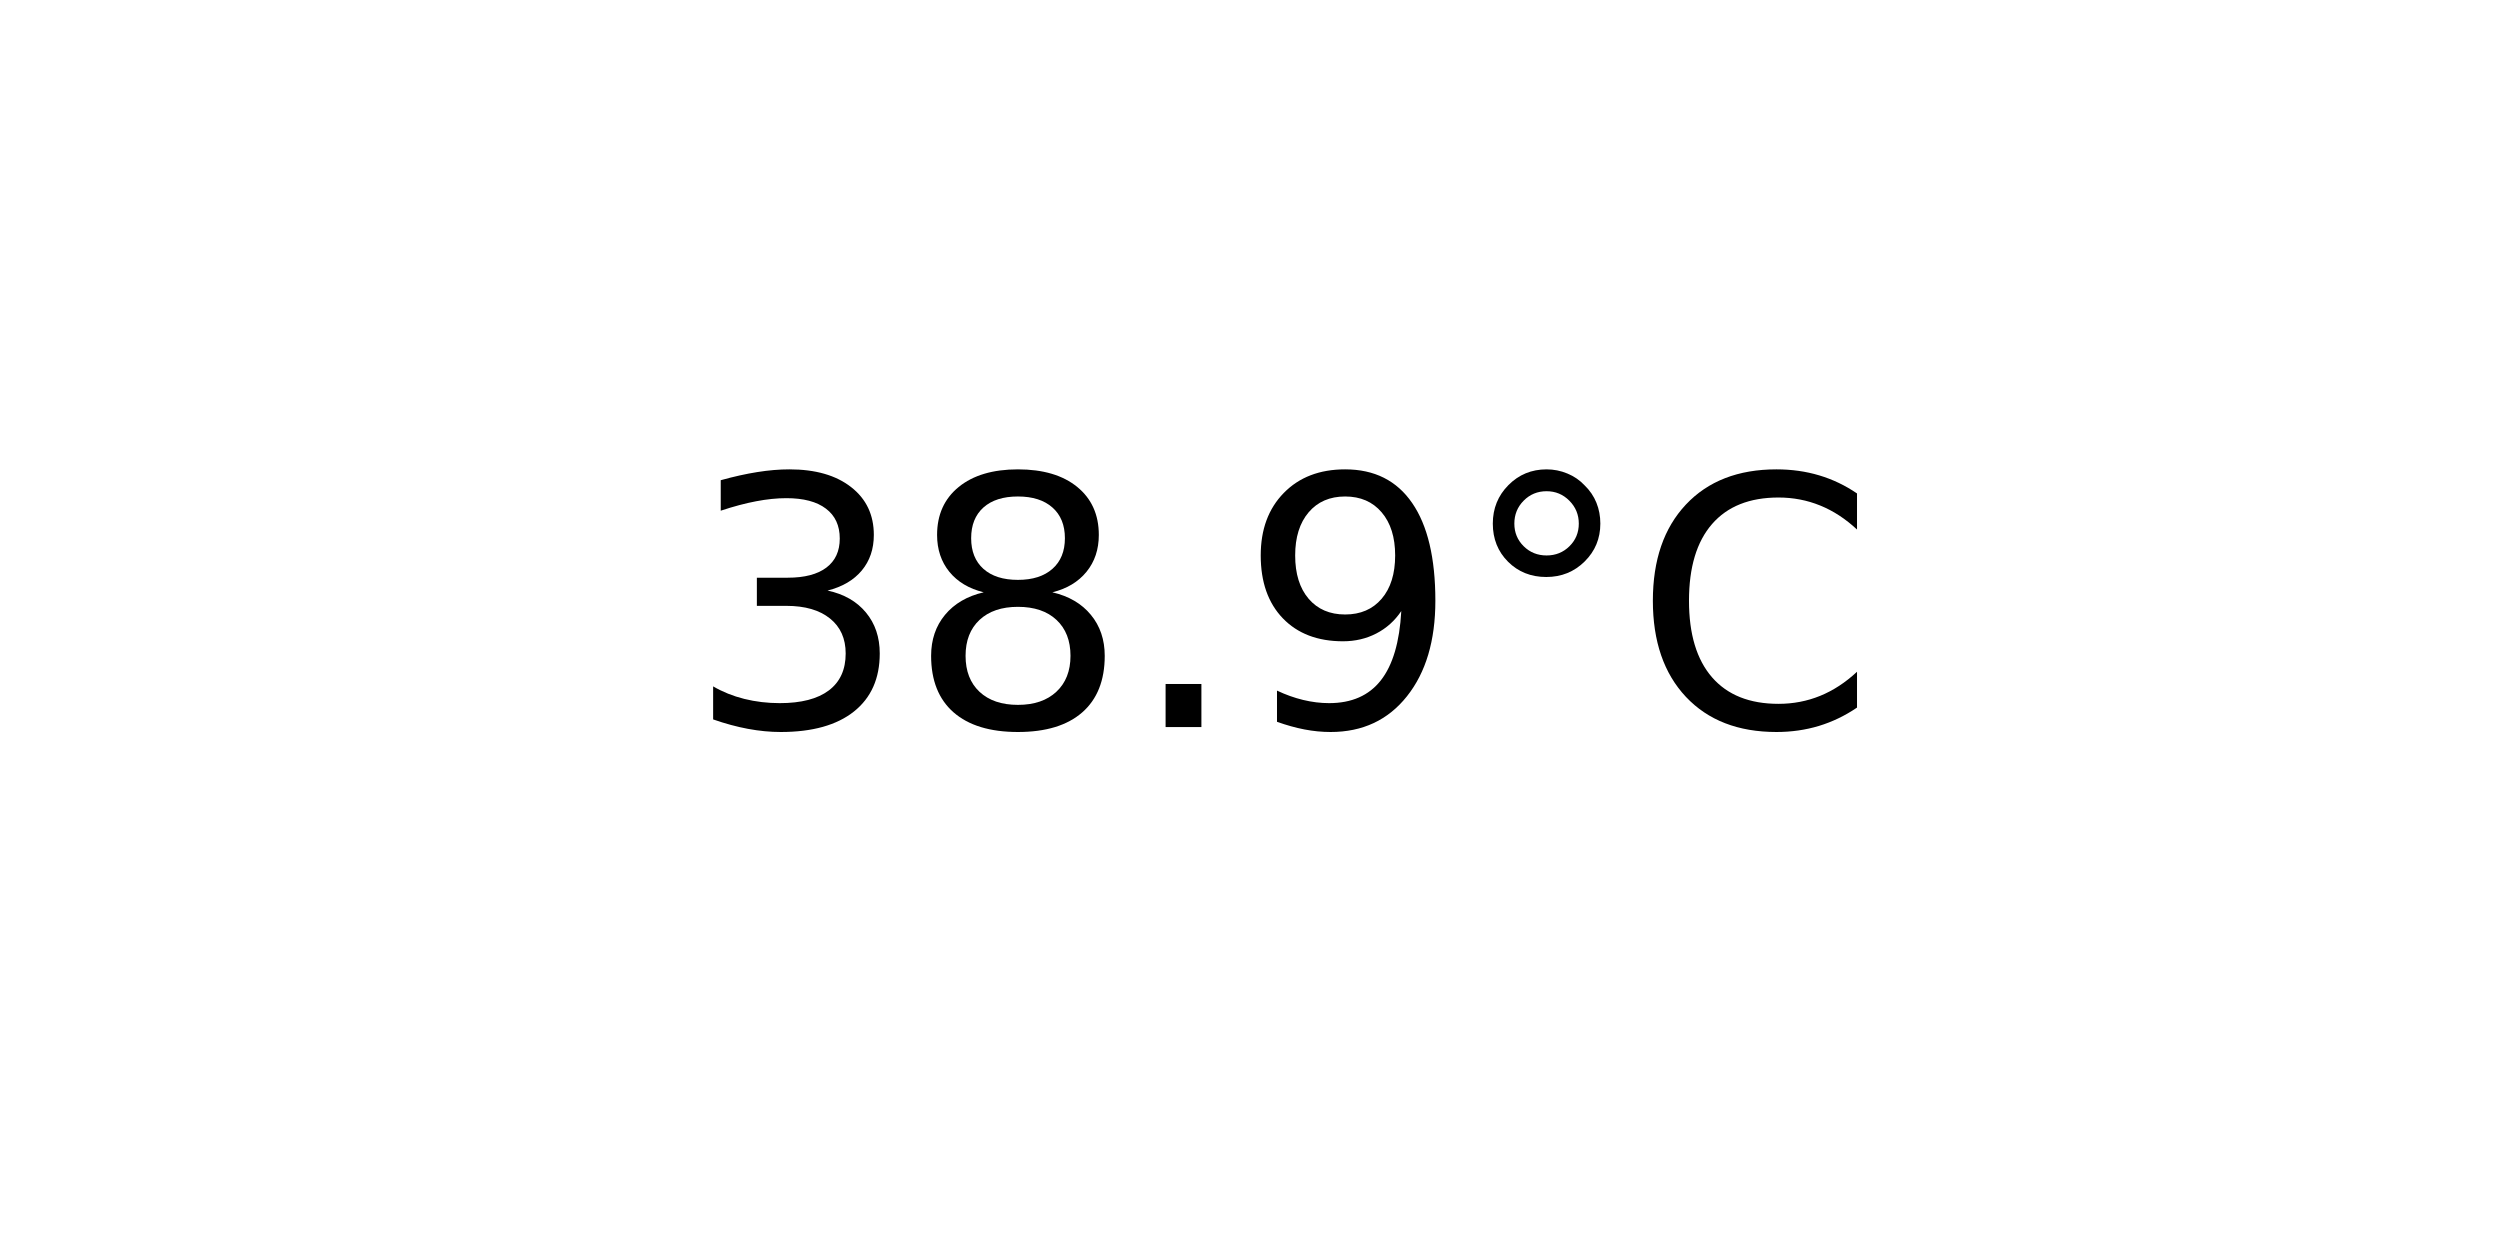
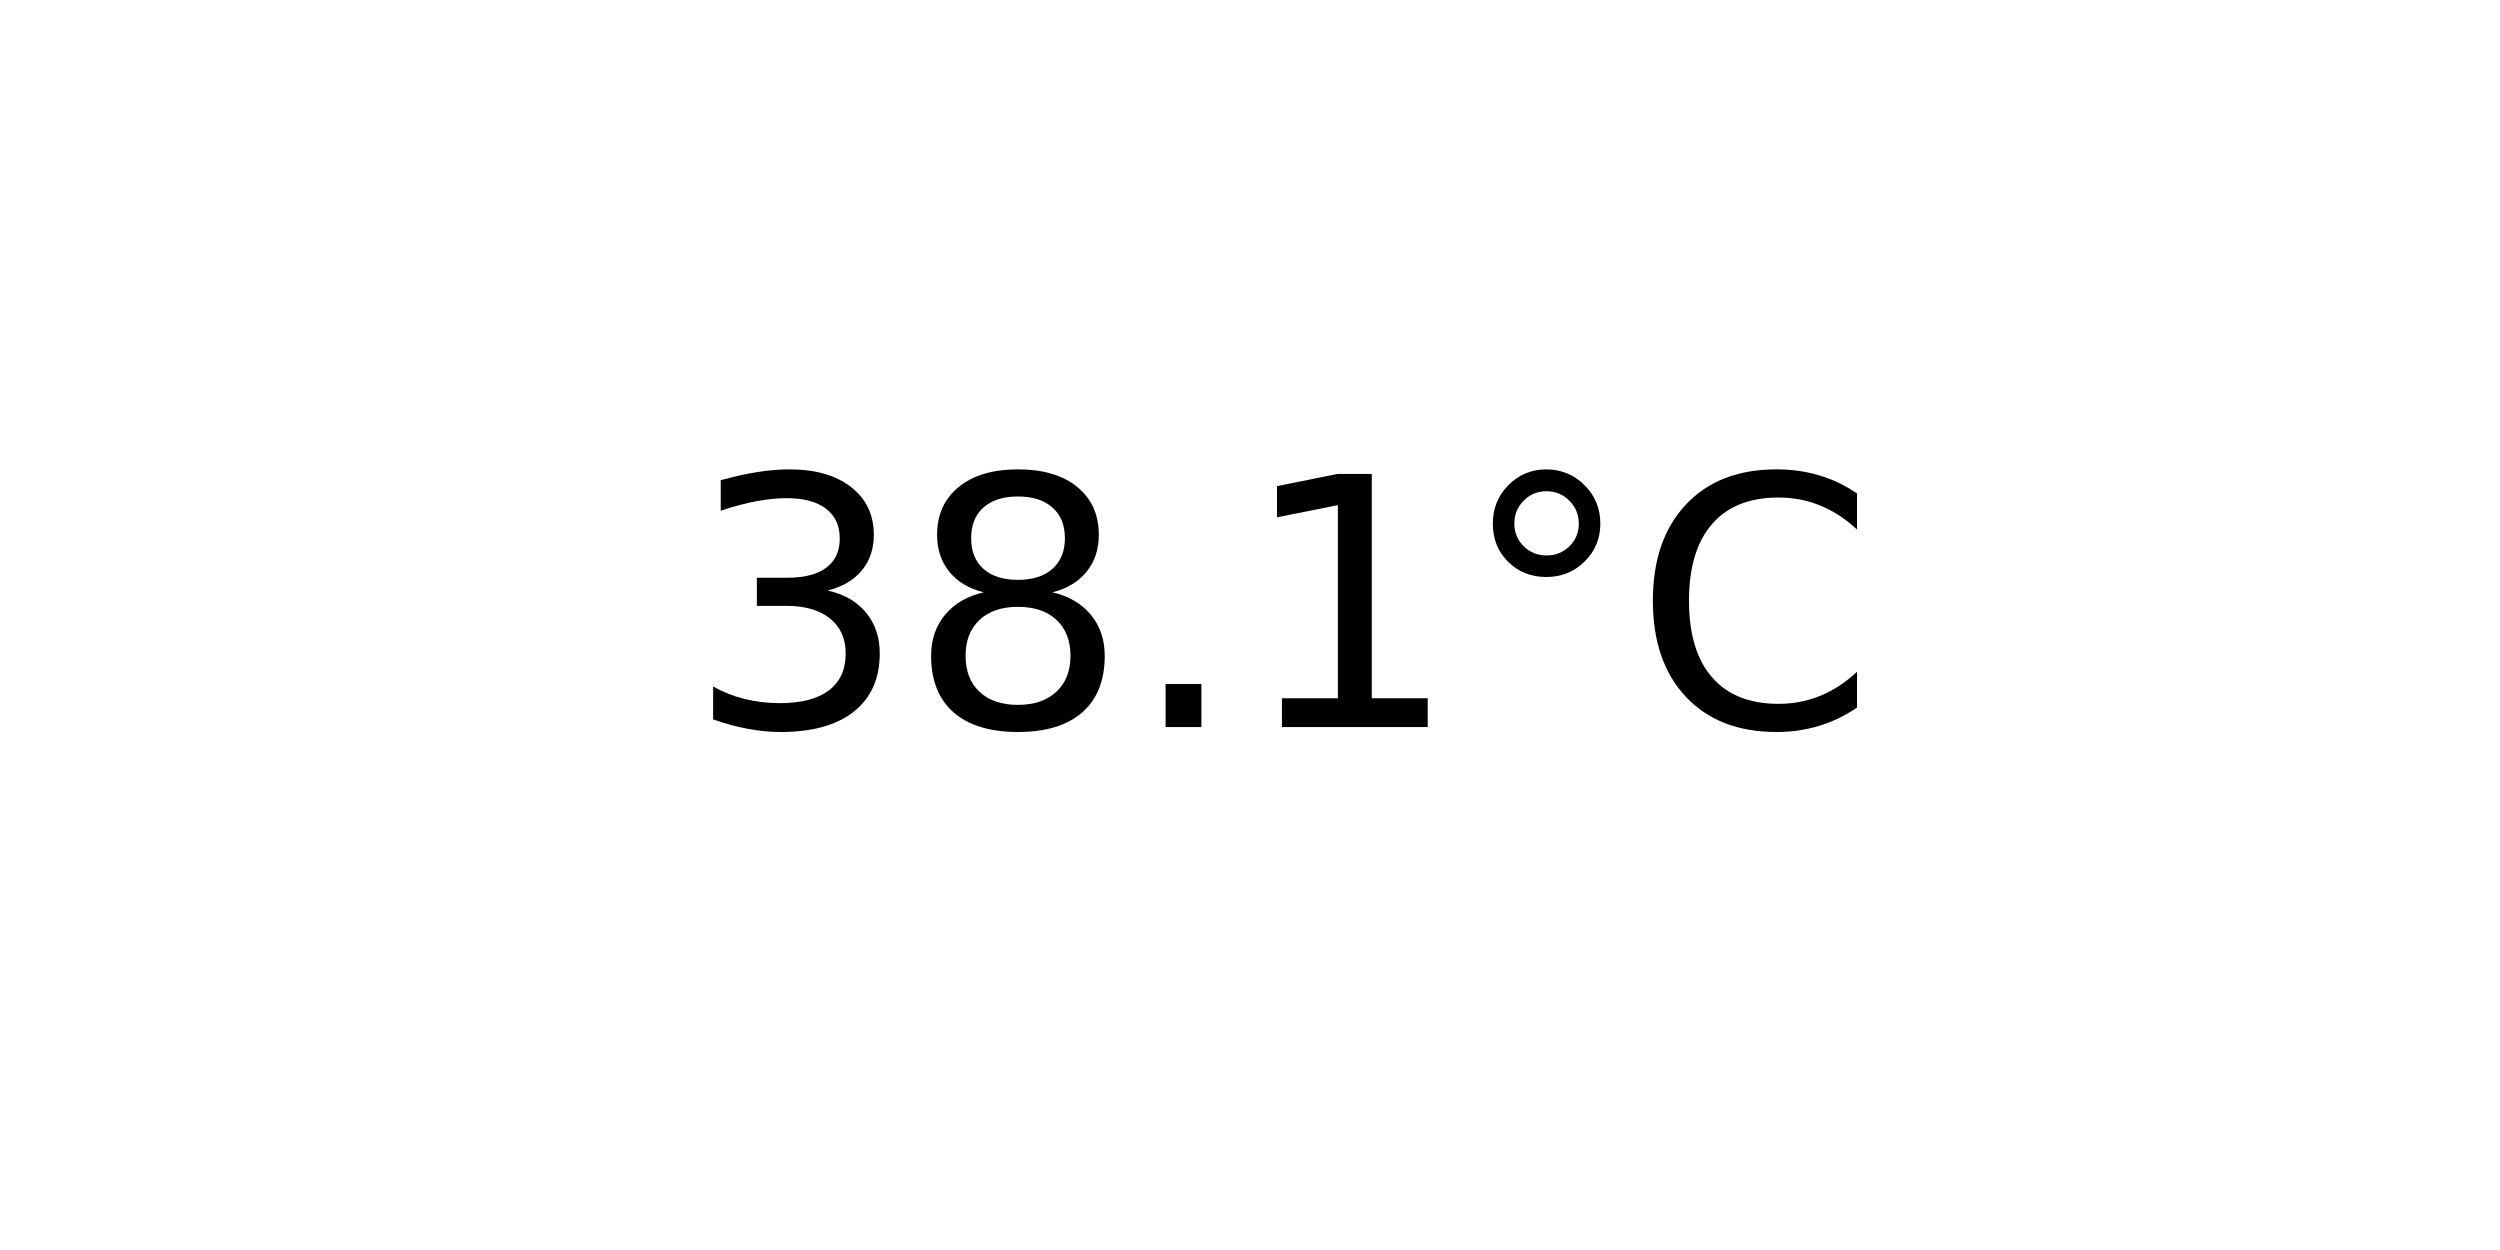
<svg xmlns="http://www.w3.org/2000/svg" xmlns:xlink="http://www.w3.org/1999/xlink" width="72pt" height="36pt" viewBox="0 0 72 36" version="1.1">
  <defs>
    <style type="text/css">*{stroke-linejoin: round; stroke-linecap: butt}</style>
  </defs>
  <g id="figure_1">
    <g id="axes_1">
      <g id="text_1">
        <g transform="translate(19.77578 20.93937) scale(0.1 -0.1)">
          <defs>
            <path id="DejaVuSans-33" d="M 2597 2516  Q 3050 2419 3304 2112  Q 3559 1806 3559 1356  Q 3559 666 3084 287  Q 2609 -91 1734 -91  Q 1441 -91 1130 -33  Q 819 25 488 141  L 488 750  Q 750 597 1062 519  Q 1375 441 1716 441  Q 2309 441 2620 675  Q 2931 909 2931 1356  Q 2931 1769 2642 2001  Q 2353 2234 1838 2234  L 1294 2234  L 1294 2753  L 1863 2753  Q 2328 2753 2575 2939  Q 2822 3125 2822 3475  Q 2822 3834 2567 4026  Q 2313 4219 1838 4219  Q 1578 4219 1281 4162  Q 984 4106 628 3988  L 628 4550  Q 988 4650 1302 4700  Q 1616 4750 1894 4750  Q 2613 4750 3031 4423  Q 3450 4097 3450 3541  Q 3450 3153 3228 2886  Q 3006 2619 2597 2516  z " transform="scale(0.015625)" />
            <path id="DejaVuSans-38" d="M 2034 2216  Q 1584 2216 1326 1975  Q 1069 1734 1069 1313  Q 1069 891 1326 650  Q 1584 409 2034 409  Q 2484 409 2743 651  Q 3003 894 3003 1313  Q 3003 1734 2745 1975  Q 2488 2216 2034 2216  z M 1403 2484  Q 997 2584 770 2862  Q 544 3141 544 3541  Q 544 4100 942 4425  Q 1341 4750 2034 4750  Q 2731 4750 3128 4425  Q 3525 4100 3525 3541  Q 3525 3141 3298 2862  Q 3072 2584 2669 2484  Q 3125 2378 3379 2068  Q 3634 1759 3634 1313  Q 3634 634 3220 271  Q 2806 -91 2034 -91  Q 1263 -91 848 271  Q 434 634 434 1313  Q 434 1759 690 2068  Q 947 2378 1403 2484  z M 1172 3481  Q 1172 3119 1398 2916  Q 1625 2713 2034 2713  Q 2441 2713 2670 2916  Q 2900 3119 2900 3481  Q 2900 3844 2670 4047  Q 2441 4250 2034 4250  Q 1625 4250 1398 4047  Q 1172 3844 1172 3481  z " transform="scale(0.015625)" />
            <path id="DejaVuSans-2e" d="M 684 794  L 1344 794  L 1344 0  L 684 0  L 684 794  z " transform="scale(0.015625)" />
-             <path id="DejaVuSans-39" d="M 703 97  L 703 672  Q 941 559 1184 500  Q 1428 441 1663 441  Q 2288 441 2617 861  Q 2947 1281 2994 2138  Q 2813 1869 2534 1725  Q 2256 1581 1919 1581  Q 1219 1581 811 2004  Q 403 2428 403 3163  Q 403 3881 828 4315  Q 1253 4750 1959 4750  Q 2769 4750 3195 4129  Q 3622 3509 3622 2328  Q 3622 1225 3098 567  Q 2575 -91 1691 -91  Q 1453 -91 1209 -44  Q 966 3 703 97  z M 1959 2075  Q 2384 2075 2632 2365  Q 2881 2656 2881 3163  Q 2881 3666 2632 3958  Q 2384 4250 1959 4250  Q 1534 4250 1286 3958  Q 1038 3666 1038 3163  Q 1038 2656 1286 2365  Q 1534 2075 1959 2075  z " transform="scale(0.015625)" />
+             <path id="DejaVuSans-31" d="M 794 531  L 1825 531  L 1825 4091  L 703 3866  L 703 4441  L 1819 4666  L 2450 4666  L 2450 531  L 3481 531  L 3481 0  L 794 0  L 794 531  z " transform="scale(0.015625)" />
            <path id="DejaVuSans-b0" d="M 1600 4347  Q 1350 4347 1178 4173  Q 1006 4000 1006 3750  Q 1006 3503 1178 3333  Q 1350 3163 1600 3163  Q 1850 3163 2022 3333  Q 2194 3503 2194 3750  Q 2194 3997 2020 4172  Q 1847 4347 1600 4347  z M 1600 4750  Q 1800 4750 1984 4673  Q 2169 4597 2303 4453  Q 2447 4313 2519 4134  Q 2591 3956 2591 3750  Q 2591 3338 2302 3052  Q 2013 2766 1594 2766  Q 1172 2766 890 3047  Q 609 3328 609 3750  Q 609 4169 896 4459  Q 1184 4750 1600 4750  z " transform="scale(0.015625)" />
            <path id="DejaVuSans-43" d="M 4122 4306  L 4122 3641  Q 3803 3938 3442 4084  Q 3081 4231 2675 4231  Q 1875 4231 1450 3742  Q 1025 3253 1025 2328  Q 1025 1406 1450 917  Q 1875 428 2675 428  Q 3081 428 3442 575  Q 3803 722 4122 1019  L 4122 359  Q 3791 134 3420 21  Q 3050 -91 2638 -91  Q 1578 -91 968 557  Q 359 1206 359 2328  Q 359 3453 968 4101  Q 1578 4750 2638 4750  Q 3056 4750 3426 4639  Q 3797 4528 4122 4306  z " transform="scale(0.015625)" />
          </defs>
          <use xlink:href="#DejaVuSans-33" />
          <use xlink:href="#DejaVuSans-38" x="63.623" />
          <use xlink:href="#DejaVuSans-2e" x="127.246" />
-           <use xlink:href="#DejaVuSans-39" x="159.033" />
+           <use xlink:href="#DejaVuSans-31" x="159.033" />
          <use xlink:href="#DejaVuSans-b0" x="222.656" />
          <use xlink:href="#DejaVuSans-43" x="272.656" />
        </g>
      </g>
    </g>
  </g>
</svg>
